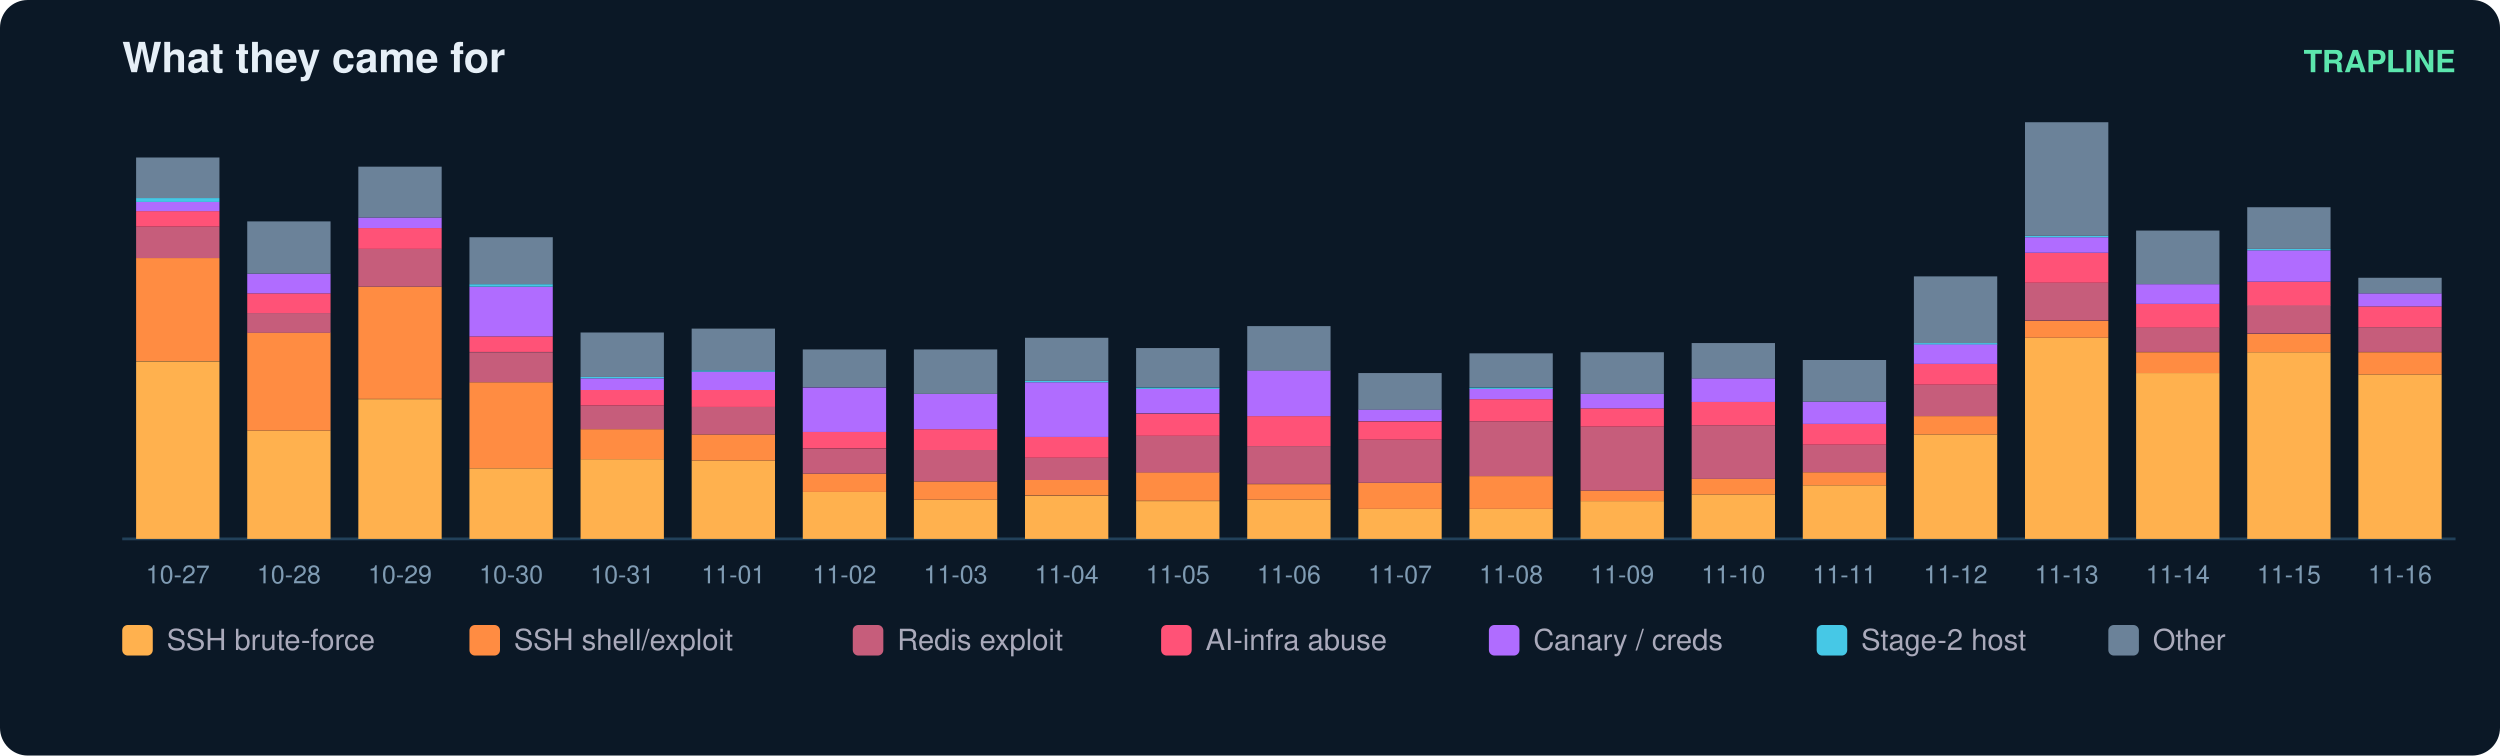
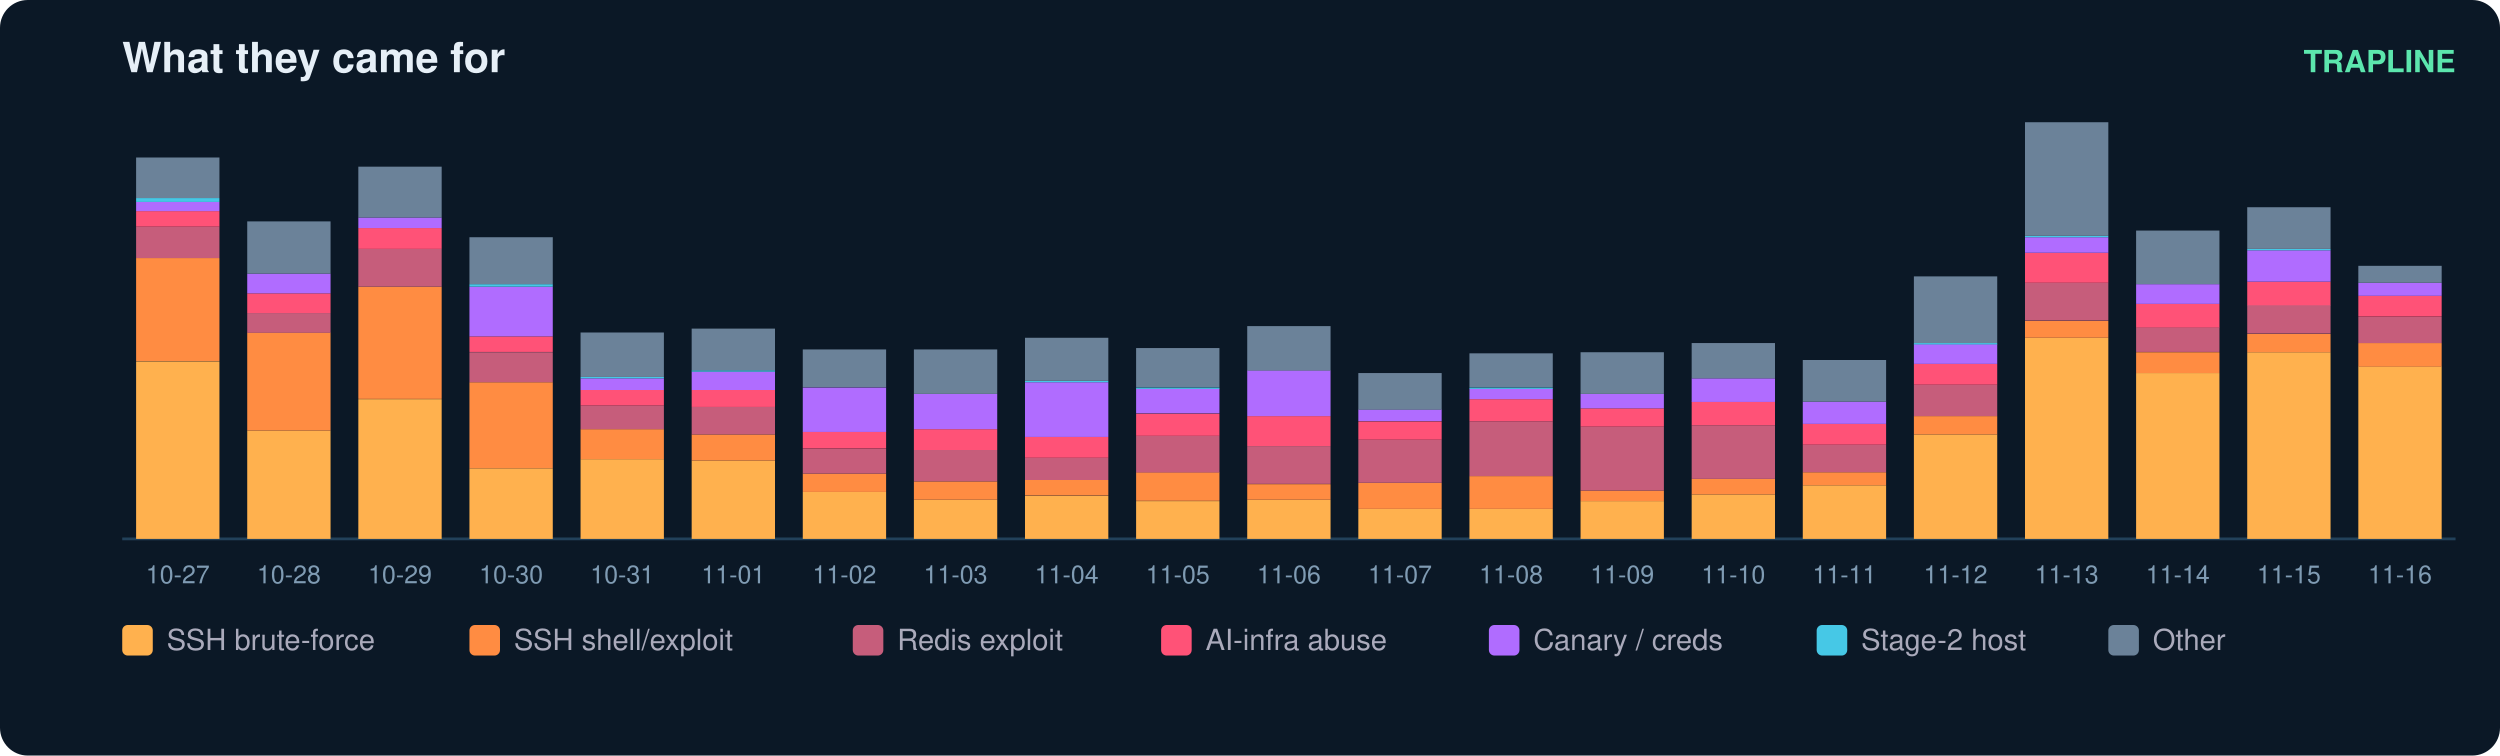
<svg xmlns="http://www.w3.org/2000/svg" width="900" height="272" viewBox="0 0 900 272" font-family="ui-sans-serif,Segoe UI,Helvetica,Arial">
  <rect width="900" height="272" rx="10" fill="#0b1826" />
  <text x="44" y="26" fill="#e6eff7" font-size="15" font-weight="700">What they came for</text>
  <text x="884" y="26" fill="#5ce6ad" font-size="11" text-anchor="end" font-weight="600">TRAPLINE</text>
  <line x1="44" y1="194" x2="884" y2="194" stroke="#22415a" />
  <rect x="49" y="130.1" width="30" height="63.9" fill="#ffb14e" />
  <rect x="49" y="92.9" width="30" height="37.1" fill="#ff8c42" />
  <rect x="49" y="81.6" width="30" height="11.3" fill="#c65d7b" />
  <rect x="49" y="76.0" width="30" height="5.6" fill="#ff5277" />
  <rect x="49" y="72.7" width="30" height="3.3" fill="#b06cff" />
  <rect x="49" y="71.3" width="30" height="1.4" fill="#46c8e6" />
  <rect x="49" y="56.7" width="30" height="14.6" fill="#6b8299" />
  <text x="64.0" y="210.0" fill="#7f9bb3" font-size="9" text-anchor="middle">10-27</text>
  <rect x="89" y="155.0" width="30" height="39.0" fill="#ffb14e" />
  <rect x="89" y="119.7" width="30" height="35.3" fill="#ff8c42" />
  <rect x="89" y="112.7" width="30" height="7.1" fill="#c65d7b" />
  <rect x="89" y="105.6" width="30" height="7.1" fill="#ff5277" />
  <rect x="89" y="98.5" width="30" height="7.1" fill="#b06cff" />
  <rect x="89" y="79.7" width="30" height="18.8" fill="#6b8299" />
  <text x="104.0" y="210.0" fill="#7f9bb3" font-size="9" text-anchor="middle">10-28</text>
  <rect x="129" y="143.7" width="30" height="50.3" fill="#ffb14e" />
  <rect x="129" y="103.2" width="30" height="40.4" fill="#ff8c42" />
  <rect x="129" y="89.6" width="30" height="13.6" fill="#c65d7b" />
  <rect x="129" y="82.1" width="30" height="7.5" fill="#ff5277" />
  <rect x="129" y="78.3" width="30" height="3.8" fill="#b06cff" />
  <rect x="129" y="60.0" width="30" height="18.3" fill="#6b8299" />
  <text x="144.0" y="210.0" fill="#7f9bb3" font-size="9" text-anchor="middle">10-29</text>
  <rect x="169" y="168.6" width="30" height="25.4" fill="#ffb14e" />
  <rect x="169" y="137.6" width="30" height="31.0" fill="#ff8c42" />
  <rect x="169" y="126.8" width="30" height="10.8" fill="#c65d7b" />
  <rect x="169" y="121.1" width="30" height="5.6" fill="#ff5277" />
  <rect x="169" y="103.2" width="30" height="17.9" fill="#b06cff" />
  <rect x="169" y="102.3" width="30" height="0.9" fill="#46c8e6" />
  <rect x="169" y="85.4" width="30" height="16.9" fill="#6b8299" />
  <text x="184.0" y="210.0" fill="#7f9bb3" font-size="9" text-anchor="middle">10-30</text>
  <rect x="209" y="165.3" width="30" height="28.7" fill="#ffb14e" />
  <rect x="209" y="154.5" width="30" height="10.8" fill="#ff8c42" />
  <rect x="209" y="146.0" width="30" height="8.5" fill="#c65d7b" />
  <rect x="209" y="140.4" width="30" height="5.6" fill="#ff5277" />
  <rect x="209" y="136.2" width="30" height="4.2" fill="#b06cff" />
  <rect x="209" y="135.7" width="30" height="0.5" fill="#46c8e6" />
  <rect x="209" y="119.7" width="30" height="16.0" fill="#6b8299" />
  <text x="224.0" y="210.0" fill="#7f9bb3" font-size="9" text-anchor="middle">10-31</text>
  <rect x="249" y="165.8" width="30" height="28.2" fill="#ffb14e" />
  <rect x="249" y="156.4" width="30" height="9.4" fill="#ff8c42" />
  <rect x="249" y="146.5" width="30" height="9.9" fill="#c65d7b" />
  <rect x="249" y="140.4" width="30" height="6.1" fill="#ff5277" />
  <rect x="249" y="133.8" width="30" height="6.6" fill="#b06cff" />
  <rect x="249" y="133.3" width="30" height="0.5" fill="#46c8e6" />
  <rect x="249" y="118.3" width="30" height="15.0" fill="#6b8299" />
  <text x="264.0" y="210.0" fill="#7f9bb3" font-size="9" text-anchor="middle">11-01</text>
  <rect x="289" y="177.1" width="30" height="16.9" fill="#ffb14e" />
  <rect x="289" y="170.5" width="30" height="6.6" fill="#ff8c42" />
  <rect x="289" y="161.6" width="30" height="8.9" fill="#c65d7b" />
  <rect x="289" y="155.4" width="30" height="6.1" fill="#ff5277" />
  <rect x="289" y="139.5" width="30" height="16.0" fill="#b06cff" />
  <rect x="289" y="125.8" width="30" height="13.6" fill="#6b8299" />
  <text x="304.0" y="210.0" fill="#7f9bb3" font-size="9" text-anchor="middle">11-02</text>
  <rect x="329" y="179.9" width="30" height="14.1" fill="#ffb14e" />
  <rect x="329" y="173.3" width="30" height="6.6" fill="#ff8c42" />
  <rect x="329" y="162.0" width="30" height="11.3" fill="#c65d7b" />
  <rect x="329" y="154.5" width="30" height="7.5" fill="#ff5277" />
  <rect x="329" y="141.8" width="30" height="12.7" fill="#b06cff" />
  <rect x="329" y="125.8" width="30" height="16.0" fill="#6b8299" />
  <text x="344.0" y="210.0" fill="#7f9bb3" font-size="9" text-anchor="middle">11-03</text>
  <rect x="369" y="178.5" width="30" height="15.5" fill="#ffb14e" />
  <rect x="369" y="172.8" width="30" height="5.6" fill="#ff8c42" />
  <rect x="369" y="164.8" width="30" height="8.0" fill="#c65d7b" />
  <rect x="369" y="157.3" width="30" height="7.5" fill="#ff5277" />
  <rect x="369" y="137.6" width="30" height="19.7" fill="#b06cff" />
  <rect x="369" y="137.1" width="30" height="0.5" fill="#46c8e6" />
  <rect x="369" y="121.6" width="30" height="15.5" fill="#6b8299" />
  <text x="384.0" y="210.0" fill="#7f9bb3" font-size="9" text-anchor="middle">11-04</text>
  <rect x="409" y="180.4" width="30" height="13.6" fill="#ffb14e" />
  <rect x="409" y="170.0" width="30" height="10.3" fill="#ff8c42" />
  <rect x="409" y="156.9" width="30" height="13.2" fill="#c65d7b" />
  <rect x="409" y="148.9" width="30" height="8.0" fill="#ff5277" />
  <rect x="409" y="139.9" width="30" height="8.9" fill="#b06cff" />
  <rect x="409" y="139.5" width="30" height="0.5" fill="#46c8e6" />
  <rect x="409" y="125.3" width="30" height="14.1" fill="#6b8299" />
  <text x="424.0" y="210.0" fill="#7f9bb3" font-size="9" text-anchor="middle">11-05</text>
  <rect x="449" y="179.9" width="30" height="14.1" fill="#ffb14e" />
  <rect x="449" y="174.3" width="30" height="5.6" fill="#ff8c42" />
  <rect x="449" y="160.6" width="30" height="13.6" fill="#c65d7b" />
  <rect x="449" y="149.8" width="30" height="10.8" fill="#ff5277" />
  <rect x="449" y="133.3" width="30" height="16.5" fill="#b06cff" />
  <rect x="449" y="117.4" width="30" height="16.0" fill="#6b8299" />
  <text x="464.0" y="210.0" fill="#7f9bb3" font-size="9" text-anchor="middle">11-06</text>
  <rect x="489" y="183.2" width="30" height="10.8" fill="#ffb14e" />
  <rect x="489" y="173.8" width="30" height="9.4" fill="#ff8c42" />
  <rect x="489" y="158.3" width="30" height="15.5" fill="#c65d7b" />
  <rect x="489" y="151.7" width="30" height="6.6" fill="#ff5277" />
  <rect x="489" y="147.4" width="30" height="4.2" fill="#b06cff" />
  <rect x="489" y="134.3" width="30" height="13.2" fill="#6b8299" />
  <text x="504.0" y="210.0" fill="#7f9bb3" font-size="9" text-anchor="middle">11-07</text>
  <rect x="529" y="183.2" width="30" height="10.8" fill="#ffb14e" />
  <rect x="529" y="171.4" width="30" height="11.8" fill="#ff8c42" />
  <rect x="529" y="151.7" width="30" height="19.7" fill="#c65d7b" />
  <rect x="529" y="143.7" width="30" height="8.0" fill="#ff5277" />
  <rect x="529" y="139.9" width="30" height="3.8" fill="#b06cff" />
  <rect x="529" y="139.5" width="30" height="0.5" fill="#46c8e6" />
  <rect x="529" y="127.2" width="30" height="12.2" fill="#6b8299" />
  <text x="544.0" y="210.0" fill="#7f9bb3" font-size="9" text-anchor="middle">11-08</text>
  <rect x="569" y="180.4" width="30" height="13.6" fill="#ffb14e" />
  <rect x="569" y="176.6" width="30" height="3.8" fill="#ff8c42" />
  <rect x="569" y="153.6" width="30" height="23.0" fill="#c65d7b" />
  <rect x="569" y="147.0" width="30" height="6.6" fill="#ff5277" />
  <rect x="569" y="141.8" width="30" height="5.2" fill="#b06cff" />
  <rect x="569" y="126.8" width="30" height="15.0" fill="#6b8299" />
  <text x="584.0" y="210.0" fill="#7f9bb3" font-size="9" text-anchor="middle">11-09</text>
  <rect x="609" y="178.0" width="30" height="16.0" fill="#ffb14e" />
  <rect x="609" y="172.4" width="30" height="5.6" fill="#ff8c42" />
  <rect x="609" y="153.1" width="30" height="19.3" fill="#c65d7b" />
  <rect x="609" y="144.6" width="30" height="8.5" fill="#ff5277" />
  <rect x="609" y="136.2" width="30" height="8.5" fill="#b06cff" />
  <rect x="609" y="123.5" width="30" height="12.7" fill="#6b8299" />
  <text x="624.0" y="210.0" fill="#7f9bb3" font-size="9" text-anchor="middle">11-10</text>
  <rect x="649" y="174.7" width="30" height="19.3" fill="#ffb14e" />
  <rect x="649" y="170.0" width="30" height="4.7" fill="#ff8c42" />
  <rect x="649" y="160.1" width="30" height="9.9" fill="#c65d7b" />
  <rect x="649" y="152.6" width="30" height="7.5" fill="#ff5277" />
  <rect x="649" y="144.6" width="30" height="8.0" fill="#b06cff" />
  <rect x="649" y="129.6" width="30" height="15.0" fill="#6b8299" />
  <text x="664.0" y="210.0" fill="#7f9bb3" font-size="9" text-anchor="middle">11-11</text>
  <rect x="689" y="156.4" width="30" height="37.6" fill="#ffb14e" />
  <rect x="689" y="149.8" width="30" height="6.6" fill="#ff8c42" />
  <rect x="689" y="138.5" width="30" height="11.3" fill="#c65d7b" />
  <rect x="689" y="131.0" width="30" height="7.5" fill="#ff5277" />
  <rect x="689" y="123.9" width="30" height="7.1" fill="#b06cff" />
  <rect x="689" y="123.5" width="30" height="0.5" fill="#46c8e6" />
  <rect x="689" y="99.5" width="30" height="24.0" fill="#6b8299" />
  <text x="704.0" y="210.0" fill="#7f9bb3" font-size="9" text-anchor="middle">11-12</text>
  <rect x="729" y="121.6" width="30" height="72.4" fill="#ffb14e" />
  <rect x="729" y="115.5" width="30" height="6.1" fill="#ff8c42" />
  <rect x="729" y="101.8" width="30" height="13.6" fill="#c65d7b" />
  <rect x="729" y="91.0" width="30" height="10.8" fill="#ff5277" />
  <rect x="729" y="85.4" width="30" height="5.6" fill="#b06cff" />
  <rect x="729" y="84.9" width="30" height="0.5" fill="#46c8e6" />
  <rect x="729" y="44.0" width="30" height="40.9" fill="#6b8299" />
  <text x="744.0" y="210.0" fill="#7f9bb3" font-size="9" text-anchor="middle">11-13</text>
  <rect x="769" y="134.3" width="30" height="59.7" fill="#ffb14e" />
  <rect x="769" y="126.8" width="30" height="7.5" fill="#ff8c42" />
  <rect x="769" y="117.8" width="30" height="8.9" fill="#c65d7b" />
  <rect x="769" y="109.4" width="30" height="8.5" fill="#ff5277" />
  <rect x="769" y="102.3" width="30" height="7.1" fill="#b06cff" />
  <rect x="769" y="83.0" width="30" height="19.3" fill="#6b8299" />
  <text x="784.0" y="210.0" fill="#7f9bb3" font-size="9" text-anchor="middle">11-14</text>
  <rect x="809" y="126.8" width="30" height="67.2" fill="#ffb14e" />
  <rect x="809" y="120.2" width="30" height="6.6" fill="#ff8c42" />
  <rect x="809" y="109.8" width="30" height="10.3" fill="#c65d7b" />
  <rect x="809" y="101.4" width="30" height="8.5" fill="#ff5277" />
  <rect x="809" y="90.1" width="30" height="11.3" fill="#b06cff" />
  <rect x="809" y="89.6" width="30" height="0.5" fill="#46c8e6" />
  <rect x="809" y="74.6" width="30" height="15.0" fill="#6b8299" />
  <text x="824.0" y="210.0" fill="#7f9bb3" font-size="9" text-anchor="middle">11-15</text>
-   <rect x="849" y="134.8" width="30" height="59.2" fill="#ffb14e" />
-   <rect x="849" y="126.8" width="30" height="8.0" fill="#ff8c42" />
-   <rect x="849" y="117.8" width="30" height="8.9" fill="#c65d7b" />
-   <rect x="849" y="110.3" width="30" height="7.5" fill="#ff5277" />
-   <rect x="849" y="105.6" width="30" height="4.7" fill="#b06cff" />
-   <rect x="849" y="100.0" width="30" height="5.6" fill="#6b8299" />
+   <rect x="849" y="131.9" width="30" height="62.1" fill="#ffb14e" />
+   <rect x="849" y="123.5" width="30" height="8.5" fill="#ff8c42" />
+   <rect x="849" y="114.1" width="30" height="9.4" fill="#c65d7b" />
+   <rect x="849" y="106.5" width="30" height="7.5" fill="#ff5277" />
+   <rect x="849" y="101.8" width="30" height="4.7" fill="#b06cff" />
+   <rect x="849" y="95.7" width="30" height="6.1" fill="#6b8299" />
  <text x="864.0" y="210.0" fill="#7f9bb3" font-size="9" text-anchor="middle">11-16</text>
  <rect x="44" y="225" width="11" height="11" rx="2" fill="#ffb14e" />
  <text x="60" y="234" fill="#aab" font-size="10.5">SSH brute-force</text>
  <rect x="169" y="225" width="11" height="11" rx="2" fill="#ff8c42" />
  <text x="185" y="234" fill="#aab" font-size="10.5">SSH shell/exploit</text>
  <rect x="307" y="225" width="11" height="11" rx="2" fill="#c65d7b" />
  <text x="323" y="234" fill="#aab" font-size="10.5">Redis exploit</text>
  <rect x="418" y="225" width="11" height="11" rx="2" fill="#ff5277" />
  <text x="434" y="234" fill="#aab" font-size="10.5">AI-infra abuse</text>
  <rect x="536" y="225" width="11" height="11" rx="2" fill="#b06cff" />
  <text x="552" y="234" fill="#aab" font-size="10.5">Canary / creds</text>
  <rect x="654" y="225" width="11" height="11" rx="2" fill="#46c8e6" />
  <text x="670" y="234" fill="#aab" font-size="10.5">Stage-2 host</text>
  <rect x="759" y="225" width="11" height="11" rx="2" fill="#6b8299" />
  <text x="775" y="234" fill="#aab" font-size="10.5">Other</text>
</svg>
